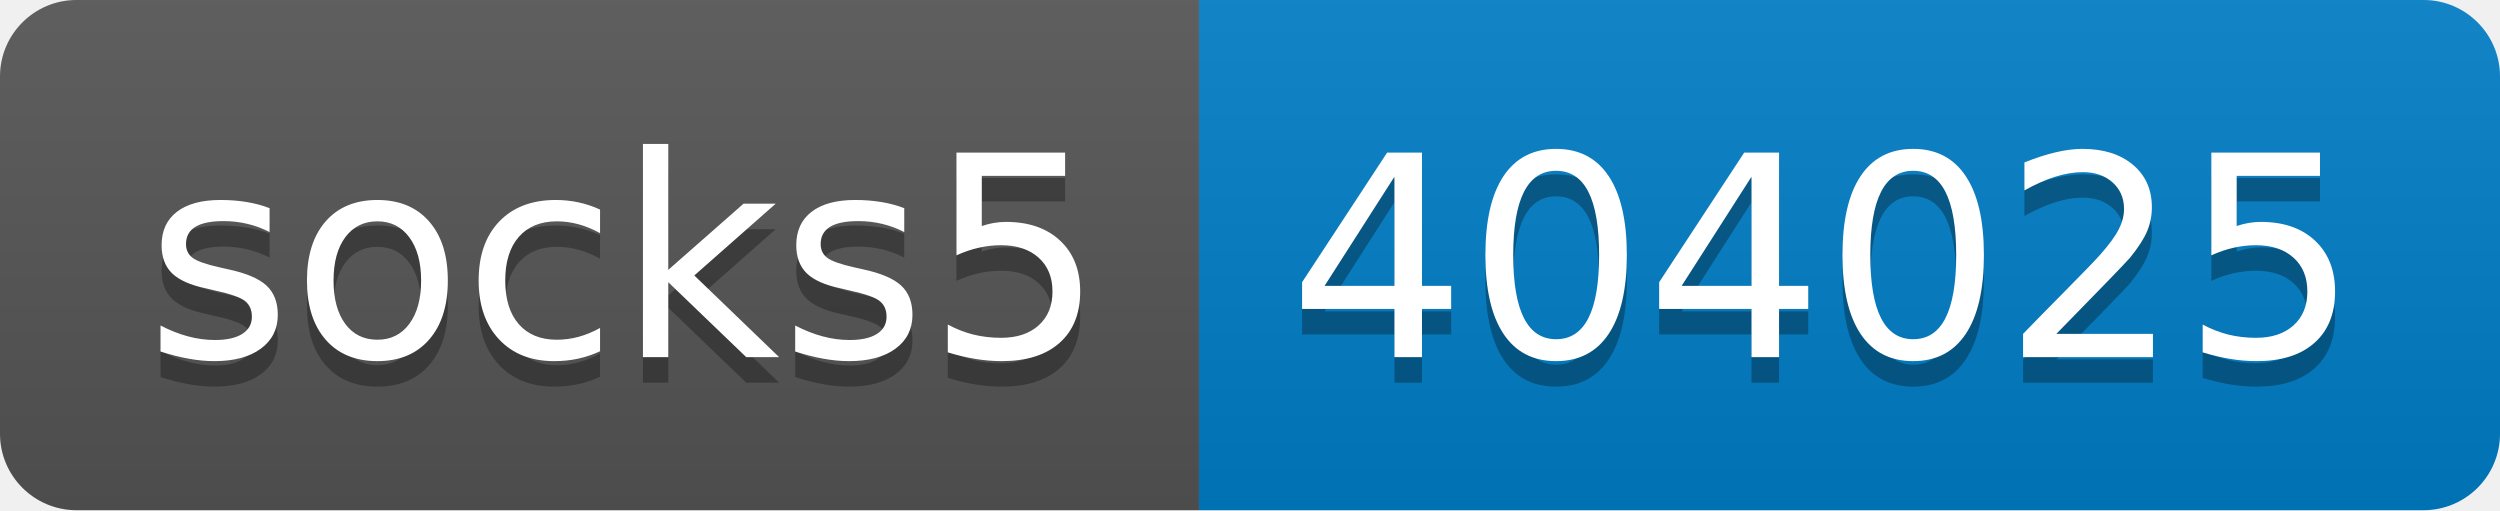
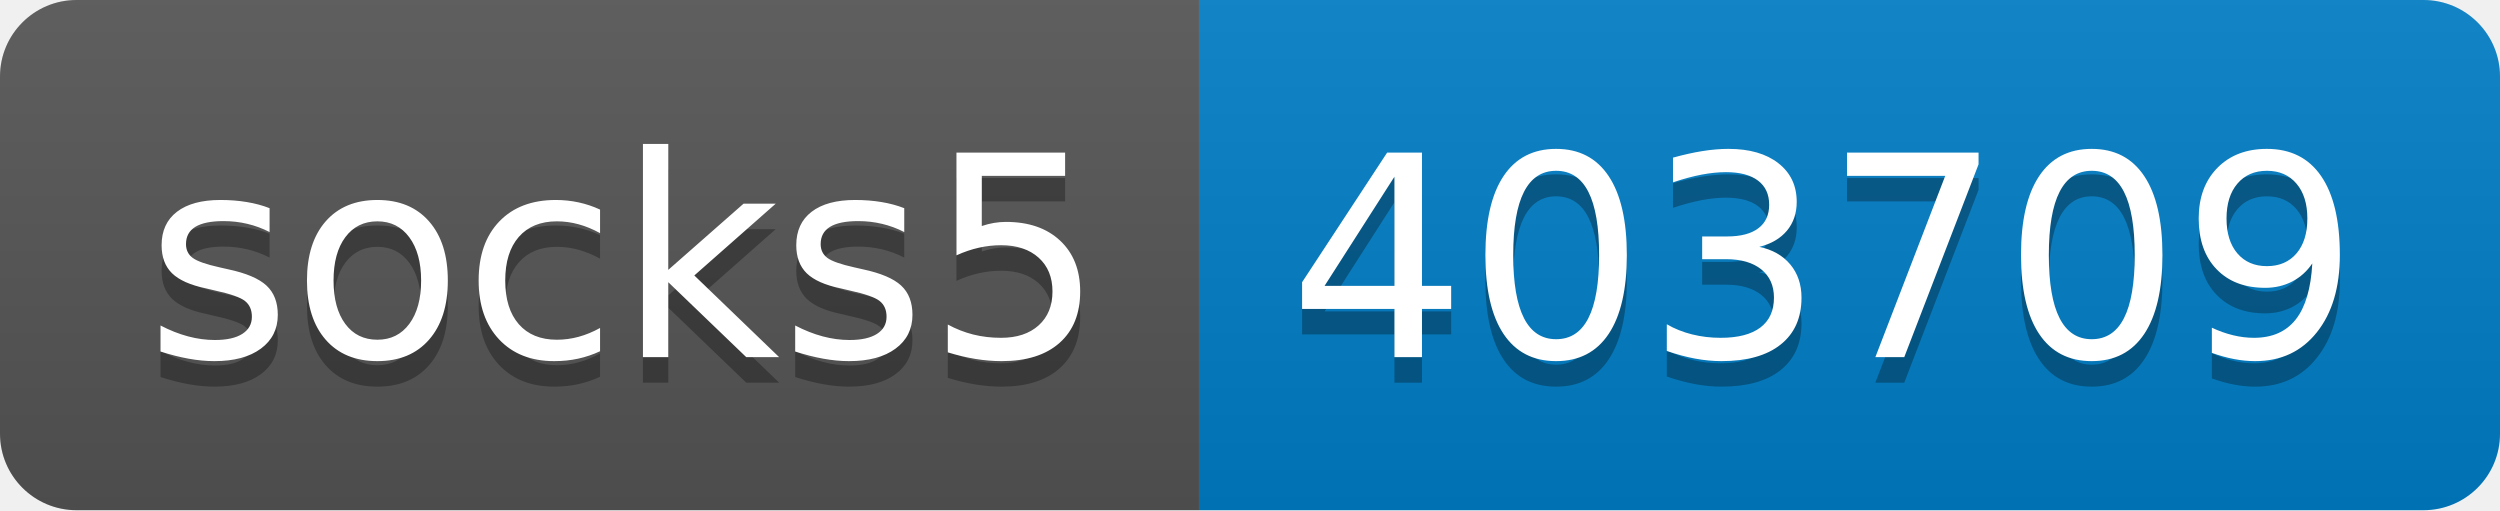
- <svg xmlns="http://www.w3.org/2000/svg" width="98" height="20" role="img" aria-label="socks5: 404025">
+ <svg xmlns="http://www.w3.org/2000/svg" width="98" height="20" role="img" aria-label="socks5: 403709">
  <linearGradient id="s" x2="0" y2="100%">
    <stop offset="0" stop-color="#bbb" stop-opacity=".1" />
    <stop offset="1" stop-opacity=".1" />
  </linearGradient>
  <clipPath id="r">
    <rect width="98" height="20" rx="3" fill="#fff" />
  </clipPath>
  <g clip-path="url(#r)">
    <rect width="47" height="20" fill="#555" />
    <rect x="47" width="51" height="20" fill="#007ec6" />
    <rect width="98" height="20" fill="url(#s)" />
  </g>
  <g fill="#fff" text-anchor="middle" font-family="Verdana,Geneva,DejaVu Sans,sans-serif" text-rendering="geometricPrecision" font-size="110">
    <text aria-hidden="true" x="245" y="150" fill="#010101" fill-opacity=".3" transform="scale(.1)" textLength="370">socks5</text>
    <text x="245" y="140" transform="scale(.1)" fill="#fff" textLength="370">socks5</text>
-     <text aria-hidden="true" x="715" y="150" fill="#010101" fill-opacity=".3" transform="scale(.1)" textLength="410">404025</text>
-     <text x="715" y="140" transform="scale(.1)" fill="#fff" textLength="410">404025</text>
+     <text aria-hidden="true" x="715" y="150" fill="#010101" fill-opacity=".3" transform="scale(.1)" textLength="410">403709</text>
+     <text x="715" y="140" transform="scale(.1)" fill="#fff" textLength="410">403709</text>
  </g>
</svg>
